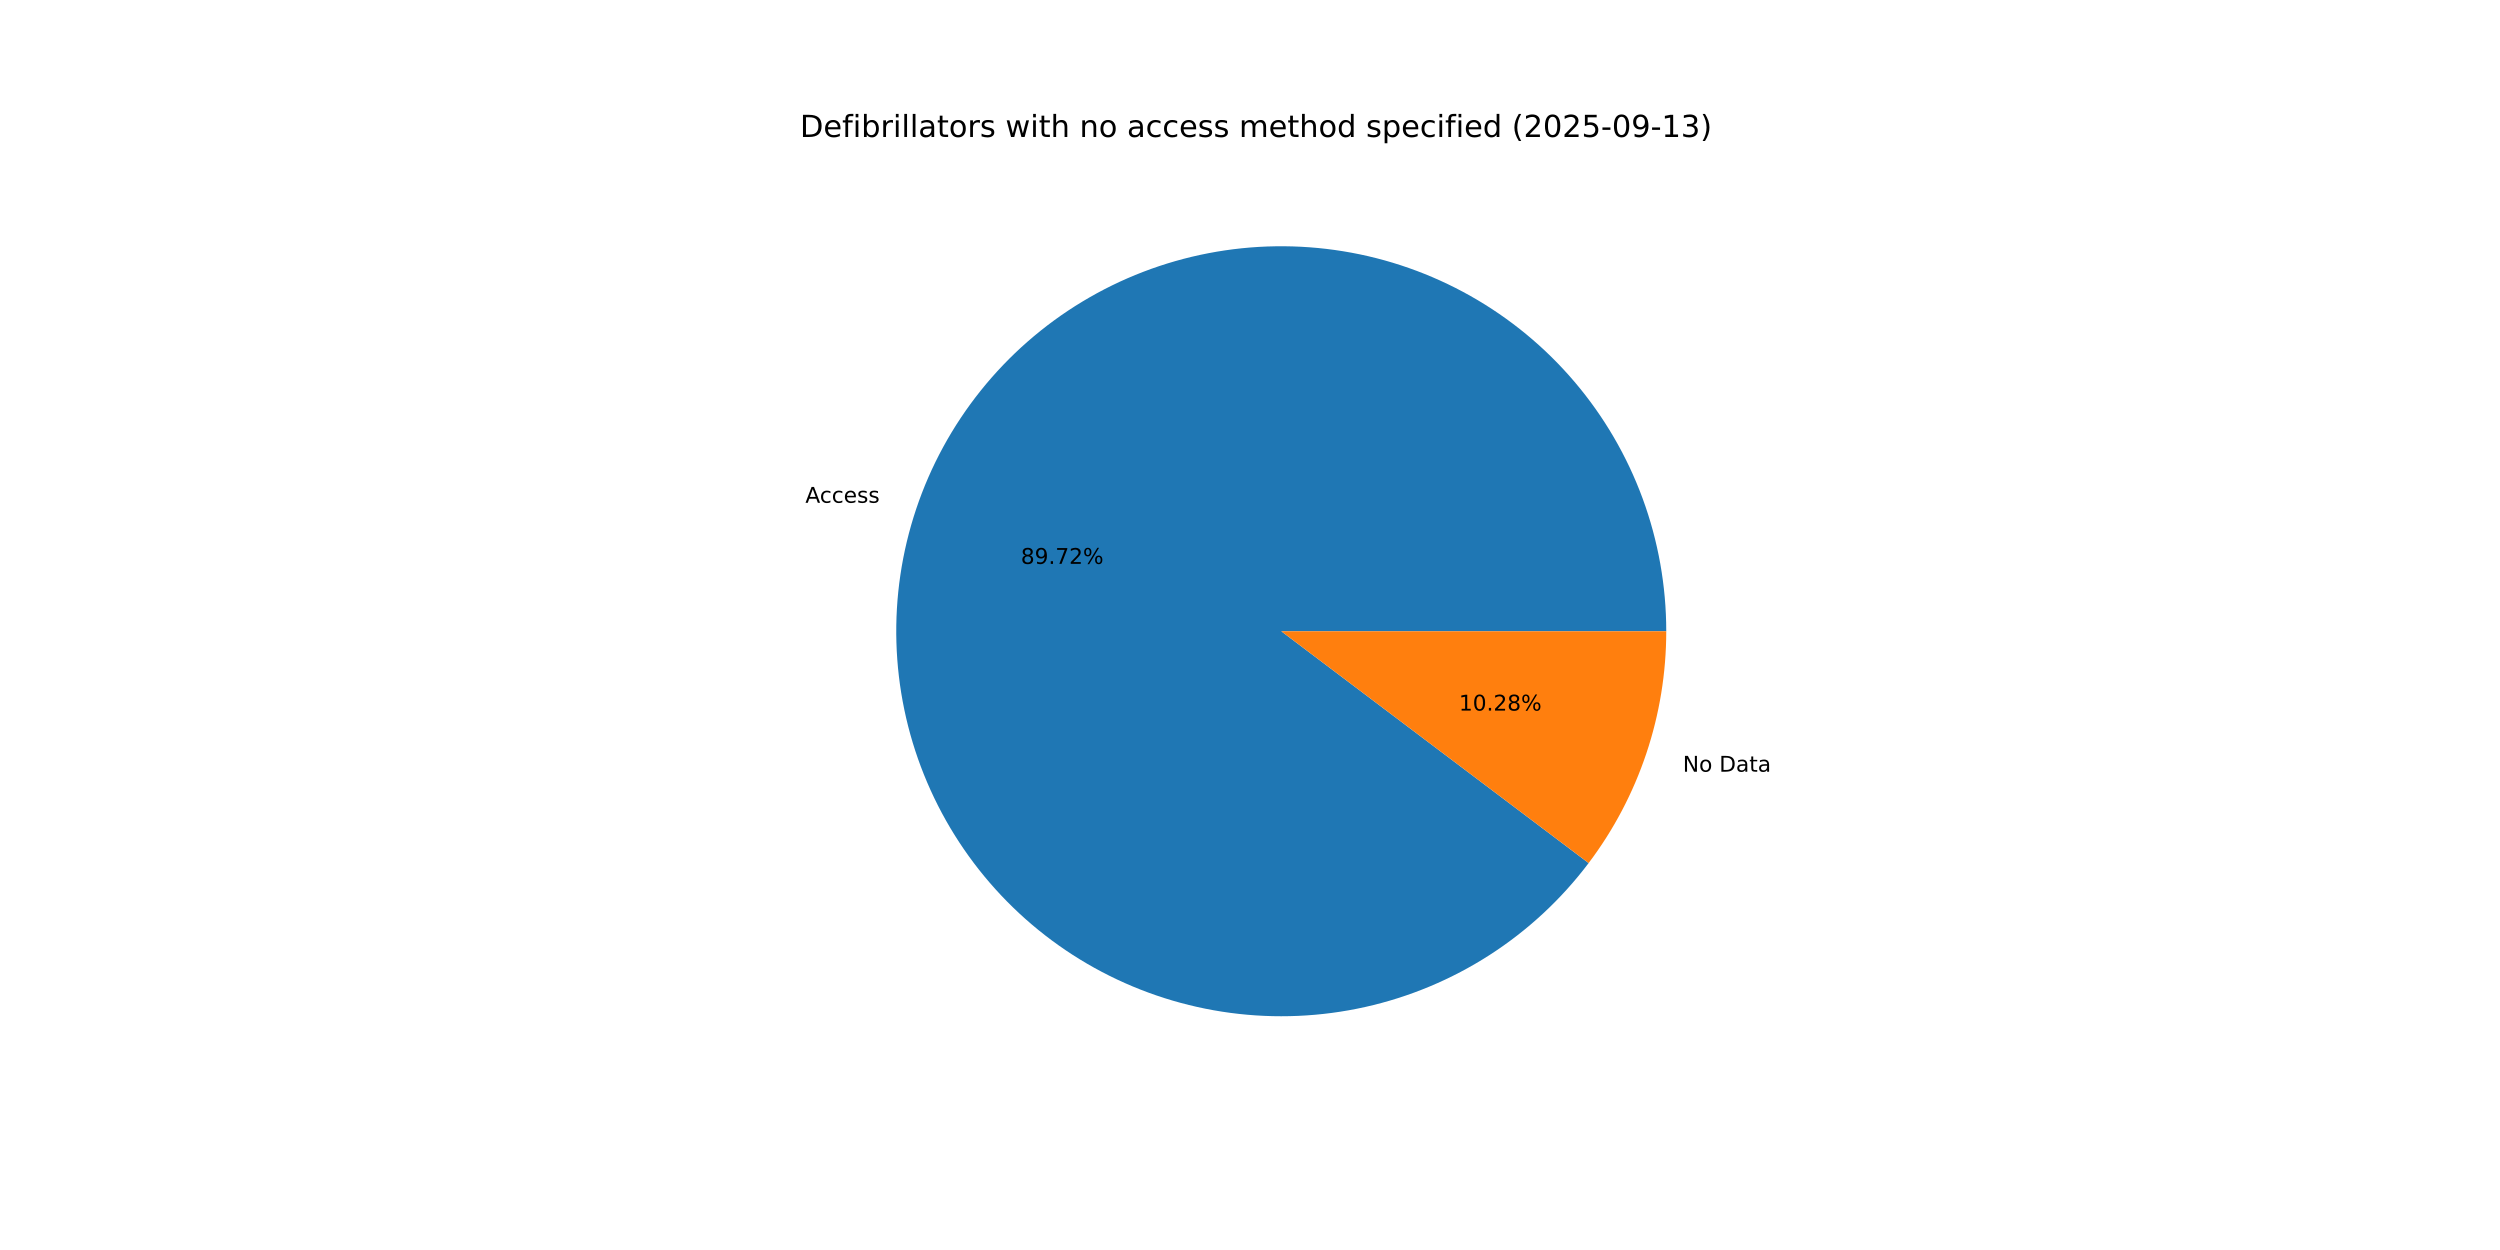
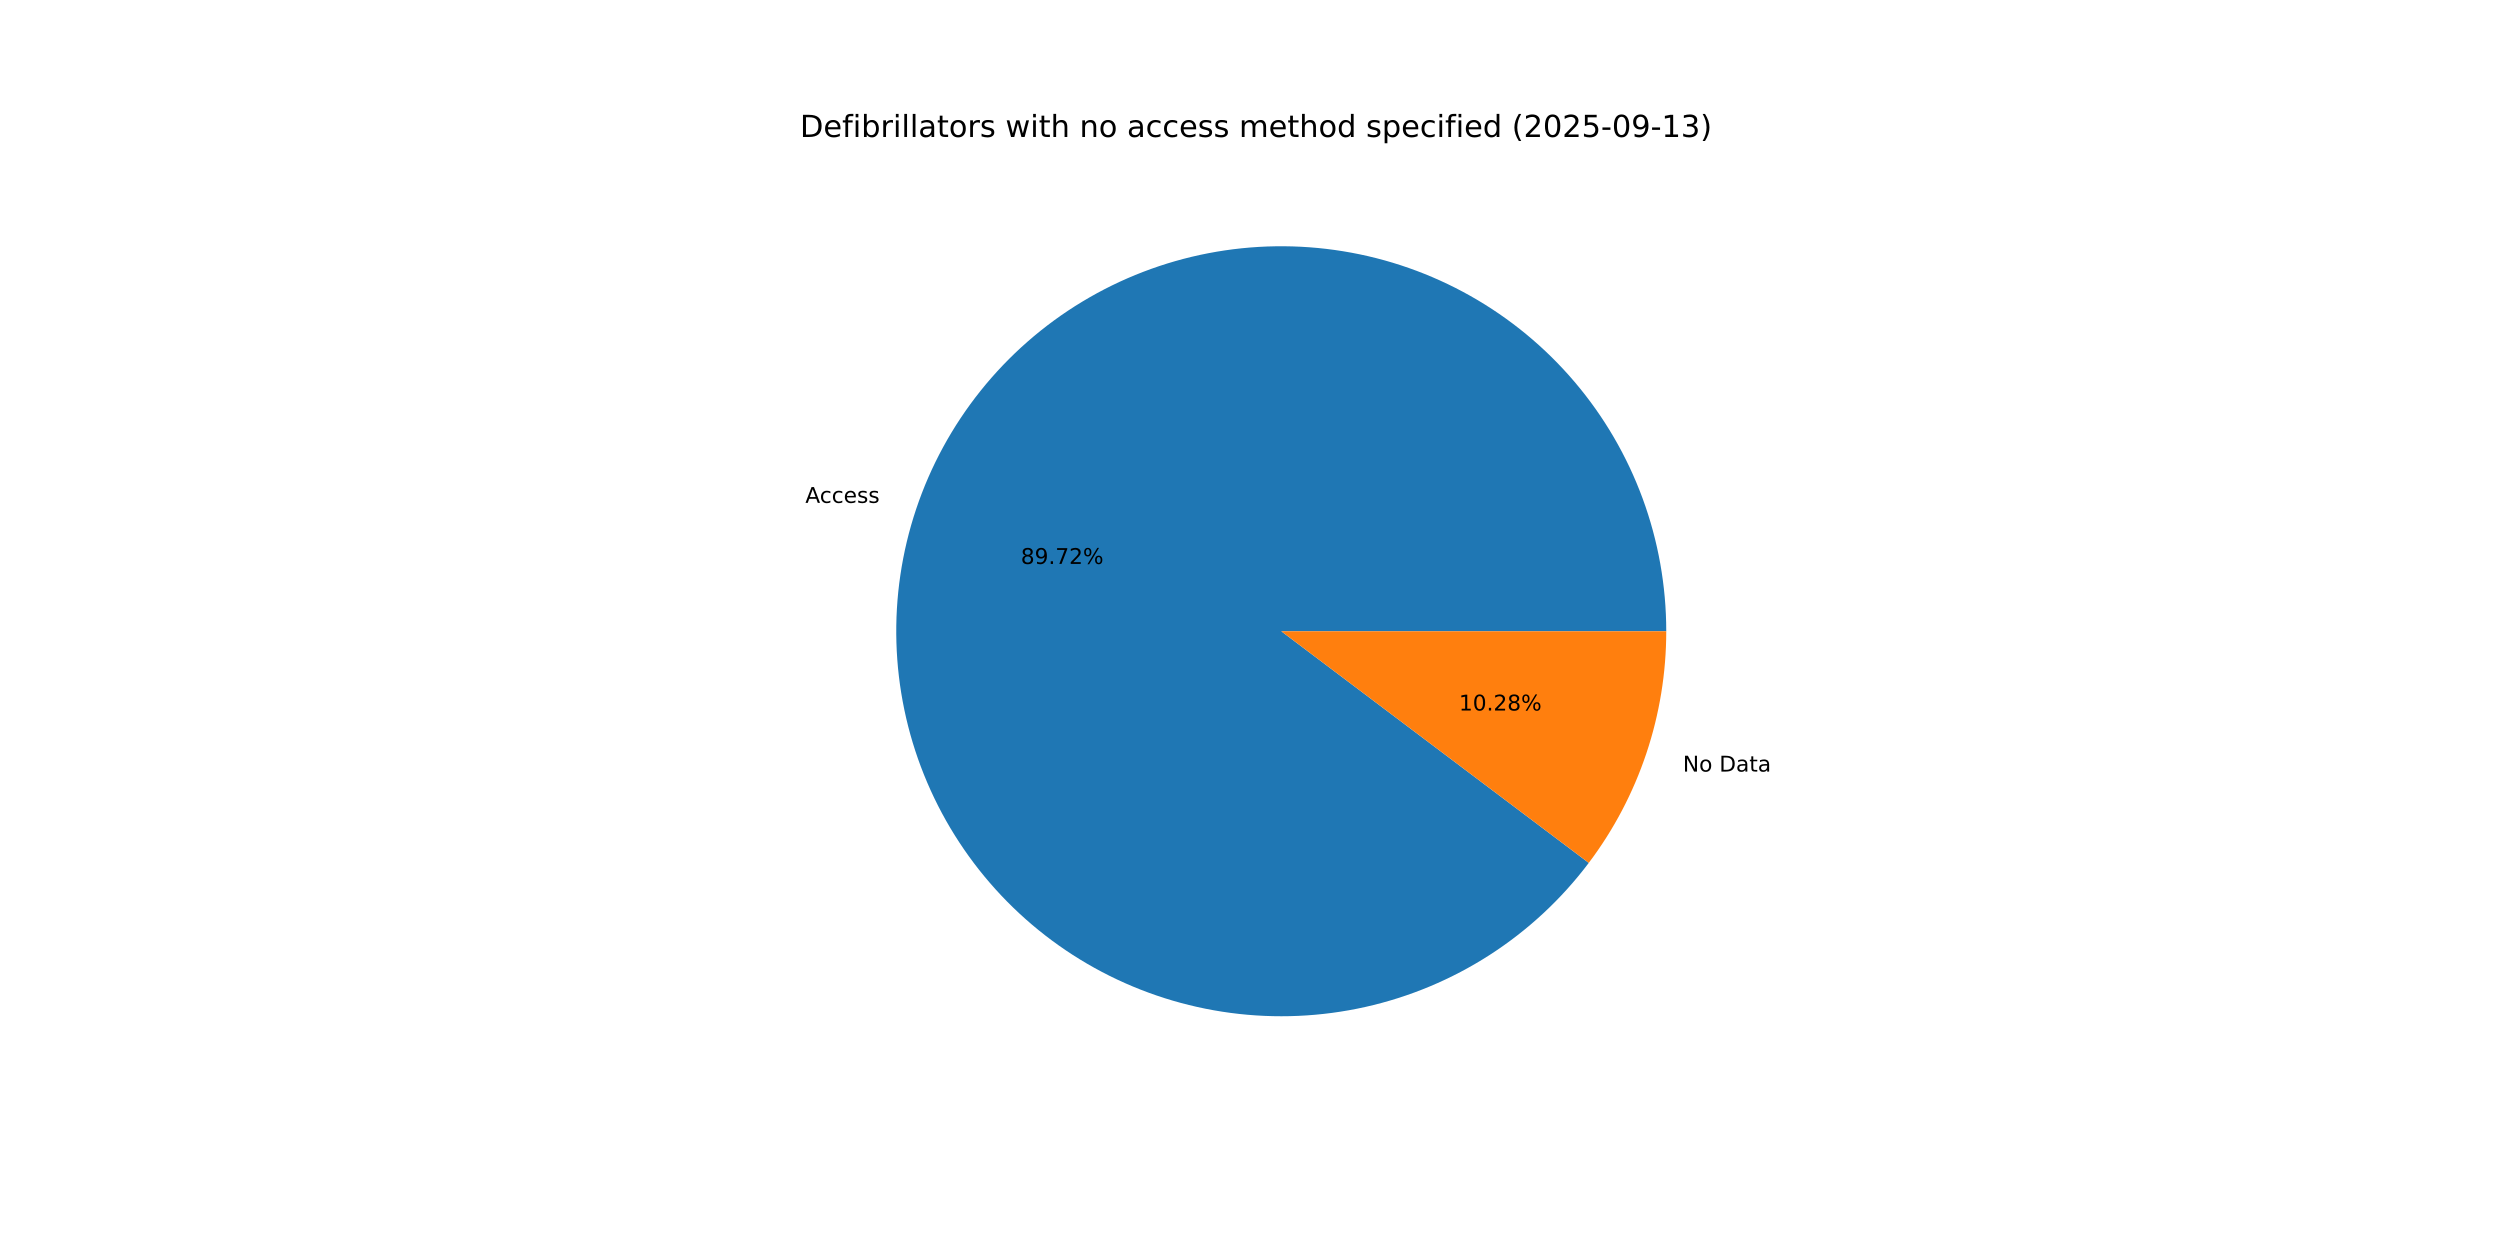
<svg xmlns="http://www.w3.org/2000/svg" xmlns:xlink="http://www.w3.org/1999/xlink" width="1152pt" height="576pt" viewBox="0 0 1152 576" version="1.1">
  <defs>
    <style type="text/css">*{stroke-linejoin: round; stroke-linecap: butt}</style>
  </defs>
  <g id="figure_1">
    <g id="patch_1">
      <path d="M 0 576  L 1152 576  L 1152 0  L 0 0  z " style="fill: #ffffff" />
    </g>
    <g id="axes_1">
      <g id="patch_2">
-         <path d="M 767.808 290.88  C 767.808 269.992 764.119 249.267 756.911 229.662  C 749.703 210.057 739.089 191.878 725.559 175.965  C 712.029 160.051 695.794 146.651 677.604 136.384  C 659.413 126.116 639.552 119.142 618.936 115.782  C 598.32 112.422 577.271 112.73 556.762 116.69  C 536.253 120.651 516.604 128.202 498.721 138.997  C 480.838 149.791 465.002 163.659 451.942 179.961  C 438.882 196.263 428.804 214.744 422.172 234.552  C 415.54 254.359 412.458 275.182 413.068 296.062  C 413.678 316.941 417.971 337.549 425.748 356.935  C 433.525 376.321 444.665 394.182 458.655 409.694  C 472.644 425.206 489.263 438.126 507.746 447.857  C 526.228 457.589 546.285 463.98 566.99 466.737  C 587.696 469.493 608.726 468.571 629.111 464.013  C 649.496 459.455 668.916 451.333 686.476 440.021  C 704.036 428.709 719.461 414.384 732.038 397.708  L 590.4 290.88  z " style="fill: #1f77b4" />
+         <path d="M 767.808 290.88  C 767.808 269.99 764.118 249.263 756.909 229.656  C 749.7 210.049 739.084 191.869 725.551 175.955  C 712.018 160.04 695.78 146.641 677.587 136.374  C 659.394 126.108 639.529 119.135 618.91 115.778  C 598.292 112.421 577.241 112.732 556.731 116.696  C 536.22 120.661 516.57 128.217 498.688 139.017  C 480.806 149.816 464.971 163.689 451.914 179.996  C 438.857 196.303 428.783 214.789 422.156 234.6  C 415.528 254.412 412.452 275.238 413.069 296.12  C 413.686 317.001 417.987 337.61 425.772 356.995  C 433.557 376.38 444.705 394.239 458.702 409.747  C 472.699 425.254 489.326 438.169 507.814 447.893  C 526.303 457.618 546.365 464.001 567.074 466.748  C 587.782 469.495 608.814 468.562 629.199 463.993  C 649.583 459.425 669.002 451.291 686.557 439.969  C 704.113 428.646 719.531 414.311 732.101 397.625  L 590.4 290.88  z " style="fill: #1f77b4" />
      </g>
      <g id="patch_3">
-         <path d="M 732.038 397.708  C 743.569 382.42 752.548 365.366 758.628 347.208  C 764.708 329.051 767.808 310.028 767.808 290.88  L 590.4 290.88  z " style="fill: #ff7f0e" />
+         <path d="M 732.101 397.625  C 743.612 382.345 752.576 365.302 758.644 347.16  C 764.713 329.017 767.808 310.011 767.808 290.88  L 590.4 290.88  z " style="fill: #ff7f0e" />
      </g>
      <g id="matplotlib.axis_1" />
      <g id="matplotlib.axis_2" />
      <g id="text_1">
-         <g transform="translate(371.1147 231.678) scale(0.1 -0.1)">
+         <g transform="translate(371.0967 231.7319) scale(0.1 -0.1)">
          <defs>
            <path id="DejaVuSans-41" d="M 2188 4044  L 1331 1722  L 3047 1722  L 2188 4044  z M 1831 4666  L 2547 4666  L 4325 0  L 3669 0  L 3244 1197  L 1141 1197  L 716 0  L 50 0  L 1831 4666  z " transform="scale(0.015625)" />
            <path id="DejaVuSans-63" d="M 3122 3366  L 3122 2828  Q 2878 2963 2633 3030  Q 2388 3097 2138 3097  Q 1578 3097 1268 2742  Q 959 2388 959 1747  Q 959 1106 1268 751  Q 1578 397 2138 397  Q 2388 397 2633 464  Q 2878 531 3122 666  L 3122 134  Q 2881 22 2623 -34  Q 2366 -91 2075 -91  Q 1284 -91 818 406  Q 353 903 353 1747  Q 353 2603 823 3093  Q 1294 3584 2113 3584  Q 2378 3584 2631 3529  Q 2884 3475 3122 3366  z " transform="scale(0.015625)" />
            <path id="DejaVuSans-65" d="M 3597 1894  L 3597 1613  L 953 1613  Q 991 1019 1311 708  Q 1631 397 2203 397  Q 2534 397 2845 478  Q 3156 559 3463 722  L 3463 178  Q 3153 47 2828 -22  Q 2503 -91 2169 -91  Q 1331 -91 842 396  Q 353 884 353 1716  Q 353 2575 817 3079  Q 1281 3584 2069 3584  Q 2775 3584 3186 3129  Q 3597 2675 3597 1894  z M 3022 2063  Q 3016 2534 2758 2815  Q 2500 3097 2075 3097  Q 1594 3097 1305 2825  Q 1016 2553 972 2059  L 3022 2063  z " transform="scale(0.015625)" />
            <path id="DejaVuSans-73" d="M 2834 3397  L 2834 2853  Q 2591 2978 2328 3040  Q 2066 3103 1784 3103  Q 1356 3103 1142 2972  Q 928 2841 928 2578  Q 928 2378 1081 2264  Q 1234 2150 1697 2047  L 1894 2003  Q 2506 1872 2764 1633  Q 3022 1394 3022 966  Q 3022 478 2636 193  Q 2250 -91 1575 -91  Q 1294 -91 989 -36  Q 684 19 347 128  L 347 722  Q 666 556 975 473  Q 1284 391 1588 391  Q 1994 391 2212 530  Q 2431 669 2431 922  Q 2431 1156 2273 1281  Q 2116 1406 1581 1522  L 1381 1569  Q 847 1681 609 1914  Q 372 2147 372 2553  Q 372 3047 722 3315  Q 1072 3584 1716 3584  Q 2034 3584 2315 3537  Q 2597 3491 2834 3397  z " transform="scale(0.015625)" />
          </defs>
          <use xlink:href="#DejaVuSans-41" />
          <use xlink:href="#DejaVuSans-63" x="66.658" />
          <use xlink:href="#DejaVuSans-63" x="121.639" />
          <use xlink:href="#DejaVuSans-65" x="176.619" />
          <use xlink:href="#DejaVuSans-73" x="238.143" />
          <use xlink:href="#DejaVuSans-73" x="290.242" />
        </g>
      </g>
      <g id="text_2">
-         <g transform="translate(470.3983 259.8423) scale(0.1 -0.1)">
+         <g transform="translate(470.3885 259.8716) scale(0.1 -0.1)">
          <defs>
            <path id="DejaVuSans-38" d="M 2034 2216  Q 1584 2216 1326 1975  Q 1069 1734 1069 1313  Q 1069 891 1326 650  Q 1584 409 2034 409  Q 2484 409 2743 651  Q 3003 894 3003 1313  Q 3003 1734 2745 1975  Q 2488 2216 2034 2216  z M 1403 2484  Q 997 2584 770 2862  Q 544 3141 544 3541  Q 544 4100 942 4425  Q 1341 4750 2034 4750  Q 2731 4750 3128 4425  Q 3525 4100 3525 3541  Q 3525 3141 3298 2862  Q 3072 2584 2669 2484  Q 3125 2378 3379 2068  Q 3634 1759 3634 1313  Q 3634 634 3220 271  Q 2806 -91 2034 -91  Q 1263 -91 848 271  Q 434 634 434 1313  Q 434 1759 690 2068  Q 947 2378 1403 2484  z M 1172 3481  Q 1172 3119 1398 2916  Q 1625 2713 2034 2713  Q 2441 2713 2670 2916  Q 2900 3119 2900 3481  Q 2900 3844 2670 4047  Q 2441 4250 2034 4250  Q 1625 4250 1398 4047  Q 1172 3844 1172 3481  z " transform="scale(0.015625)" />
            <path id="DejaVuSans-39" d="M 703 97  L 703 672  Q 941 559 1184 500  Q 1428 441 1663 441  Q 2288 441 2617 861  Q 2947 1281 2994 2138  Q 2813 1869 2534 1725  Q 2256 1581 1919 1581  Q 1219 1581 811 2004  Q 403 2428 403 3163  Q 403 3881 828 4315  Q 1253 4750 1959 4750  Q 2769 4750 3195 4129  Q 3622 3509 3622 2328  Q 3622 1225 3098 567  Q 2575 -91 1691 -91  Q 1453 -91 1209 -44  Q 966 3 703 97  z M 1959 2075  Q 2384 2075 2632 2365  Q 2881 2656 2881 3163  Q 2881 3666 2632 3958  Q 2384 4250 1959 4250  Q 1534 4250 1286 3958  Q 1038 3666 1038 3163  Q 1038 2656 1286 2365  Q 1534 2075 1959 2075  z " transform="scale(0.015625)" />
            <path id="DejaVuSans-2e" d="M 684 794  L 1344 794  L 1344 0  L 684 0  L 684 794  z " transform="scale(0.015625)" />
            <path id="DejaVuSans-37" d="M 525 4666  L 3525 4666  L 3525 4397  L 1831 0  L 1172 0  L 2766 4134  L 525 4134  L 525 4666  z " transform="scale(0.015625)" />
            <path id="DejaVuSans-32" d="M 1228 531  L 3431 531  L 3431 0  L 469 0  L 469 531  Q 828 903 1448 1529  Q 2069 2156 2228 2338  Q 2531 2678 2651 2914  Q 2772 3150 2772 3378  Q 2772 3750 2511 3984  Q 2250 4219 1831 4219  Q 1534 4219 1204 4116  Q 875 4013 500 3803  L 500 4441  Q 881 4594 1212 4672  Q 1544 4750 1819 4750  Q 2544 4750 2975 4387  Q 3406 4025 3406 3419  Q 3406 3131 3298 2873  Q 3191 2616 2906 2266  Q 2828 2175 2409 1742  Q 1991 1309 1228 531  z " transform="scale(0.015625)" />
            <path id="DejaVuSans-25" d="M 4653 2053  Q 4381 2053 4226 1822  Q 4072 1591 4072 1178  Q 4072 772 4226 539  Q 4381 306 4653 306  Q 4919 306 5073 539  Q 5228 772 5228 1178  Q 5228 1588 5073 1820  Q 4919 2053 4653 2053  z M 4653 2450  Q 5147 2450 5437 2106  Q 5728 1763 5728 1178  Q 5728 594 5436 251  Q 5144 -91 4653 -91  Q 4153 -91 3862 251  Q 3572 594 3572 1178  Q 3572 1766 3864 2108  Q 4156 2450 4653 2450  z M 1428 4353  Q 1159 4353 1004 4120  Q 850 3888 850 3481  Q 850 3069 1003 2837  Q 1156 2606 1428 2606  Q 1700 2606 1854 2837  Q 2009 3069 2009 3481  Q 2009 3884 1853 4118  Q 1697 4353 1428 4353  z M 4250 4750  L 4750 4750  L 1831 -91  L 1331 -91  L 4250 4750  z M 1428 4750  Q 1922 4750 2215 4408  Q 2509 4066 2509 3481  Q 2509 2891 2217 2550  Q 1925 2209 1428 2209  Q 931 2209 642 2551  Q 353 2894 353 3481  Q 353 4063 643 4406  Q 934 4750 1428 4750  z " transform="scale(0.015625)" />
          </defs>
          <use xlink:href="#DejaVuSans-38" />
          <use xlink:href="#DejaVuSans-39" x="63.623" />
          <use xlink:href="#DejaVuSans-2e" x="127.246" />
          <use xlink:href="#DejaVuSans-37" x="159.033" />
          <use xlink:href="#DejaVuSans-32" x="222.656" />
          <use xlink:href="#DejaVuSans-25" x="286.279" />
        </g>
      </g>
      <g id="text_3">
-         <g transform="translate(775.4509 355.6007) scale(0.1 -0.1)">
+         <g transform="translate(775.469 355.5469) scale(0.1 -0.1)">
          <defs>
            <path id="DejaVuSans-4e" d="M 628 4666  L 1478 4666  L 3547 763  L 3547 4666  L 4159 4666  L 4159 0  L 3309 0  L 1241 3903  L 1241 0  L 628 0  L 628 4666  z " transform="scale(0.015625)" />
            <path id="DejaVuSans-6f" d="M 1959 3097  Q 1497 3097 1228 2736  Q 959 2375 959 1747  Q 959 1119 1226 758  Q 1494 397 1959 397  Q 2419 397 2687 759  Q 2956 1122 2956 1747  Q 2956 2369 2687 2733  Q 2419 3097 1959 3097  z M 1959 3584  Q 2709 3584 3137 3096  Q 3566 2609 3566 1747  Q 3566 888 3137 398  Q 2709 -91 1959 -91  Q 1206 -91 779 398  Q 353 888 353 1747  Q 353 2609 779 3096  Q 1206 3584 1959 3584  z " transform="scale(0.015625)" />
            <path id="DejaVuSans-20" transform="scale(0.015625)" />
            <path id="DejaVuSans-44" d="M 1259 4147  L 1259 519  L 2022 519  Q 2988 519 3436 956  Q 3884 1394 3884 2338  Q 3884 3275 3436 3711  Q 2988 4147 2022 4147  L 1259 4147  z M 628 4666  L 1925 4666  Q 3281 4666 3915 4102  Q 4550 3538 4550 2338  Q 4550 1131 3912 565  Q 3275 0 1925 0  L 628 0  L 628 4666  z " transform="scale(0.015625)" />
            <path id="DejaVuSans-61" d="M 2194 1759  Q 1497 1759 1228 1600  Q 959 1441 959 1056  Q 959 750 1161 570  Q 1363 391 1709 391  Q 2188 391 2477 730  Q 2766 1069 2766 1631  L 2766 1759  L 2194 1759  z M 3341 1997  L 3341 0  L 2766 0  L 2766 531  Q 2569 213 2275 61  Q 1981 -91 1556 -91  Q 1019 -91 701 211  Q 384 513 384 1019  Q 384 1609 779 1909  Q 1175 2209 1959 2209  L 2766 2209  L 2766 2266  Q 2766 2663 2505 2880  Q 2244 3097 1772 3097  Q 1472 3097 1187 3025  Q 903 2953 641 2809  L 641 3341  Q 956 3463 1253 3523  Q 1550 3584 1831 3584  Q 2591 3584 2966 3190  Q 3341 2797 3341 1997  z " transform="scale(0.015625)" />
            <path id="DejaVuSans-74" d="M 1172 4494  L 1172 3500  L 2356 3500  L 2356 3053  L 1172 3053  L 1172 1153  Q 1172 725 1289 603  Q 1406 481 1766 481  L 2356 481  L 2356 0  L 1766 0  Q 1100 0 847 248  Q 594 497 594 1153  L 594 3053  L 172 3053  L 172 3500  L 594 3500  L 594 4494  L 1172 4494  z " transform="scale(0.015625)" />
          </defs>
          <use xlink:href="#DejaVuSans-4e" />
          <use xlink:href="#DejaVuSans-6f" x="74.805" />
          <use xlink:href="#DejaVuSans-20" x="135.986" />
          <use xlink:href="#DejaVuSans-44" x="167.773" />
          <use xlink:href="#DejaVuSans-61" x="244.775" />
          <use xlink:href="#DejaVuSans-74" x="306.055" />
          <use xlink:href="#DejaVuSans-61" x="345.264" />
        </g>
      </g>
      <g id="text_4">
-         <g transform="translate(672.272 327.4365) scale(0.1 -0.1)">
+         <g transform="translate(672.2819 327.4071) scale(0.1 -0.1)">
          <defs>
            <path id="DejaVuSans-31" d="M 794 531  L 1825 531  L 1825 4091  L 703 3866  L 703 4441  L 1819 4666  L 2450 4666  L 2450 531  L 3481 531  L 3481 0  L 794 0  L 794 531  z " transform="scale(0.015625)" />
            <path id="DejaVuSans-30" d="M 2034 4250  Q 1547 4250 1301 3770  Q 1056 3291 1056 2328  Q 1056 1369 1301 889  Q 1547 409 2034 409  Q 2525 409 2770 889  Q 3016 1369 3016 2328  Q 3016 3291 2770 3770  Q 2525 4250 2034 4250  z M 2034 4750  Q 2819 4750 3233 4129  Q 3647 3509 3647 2328  Q 3647 1150 3233 529  Q 2819 -91 2034 -91  Q 1250 -91 836 529  Q 422 1150 422 2328  Q 422 3509 836 4129  Q 1250 4750 2034 4750  z " transform="scale(0.015625)" />
          </defs>
          <use xlink:href="#DejaVuSans-31" />
          <use xlink:href="#DejaVuSans-30" x="63.623" />
          <use xlink:href="#DejaVuSans-2e" x="127.246" />
          <use xlink:href="#DejaVuSans-32" x="159.033" />
          <use xlink:href="#DejaVuSans-38" x="222.656" />
          <use xlink:href="#DejaVuSans-25" x="286.279" />
        </g>
      </g>
      <g id="text_5">
        <g transform="translate(368.64 63.12) scale(0.14 -0.14)">
          <defs>
            <path id="DejaVuSans-66" d="M 2375 4863  L 2375 4384  L 1825 4384  Q 1516 4384 1395 4259  Q 1275 4134 1275 3809  L 1275 3500  L 2222 3500  L 2222 3053  L 1275 3053  L 1275 0  L 697 0  L 697 3053  L 147 3053  L 147 3500  L 697 3500  L 697 3744  Q 697 4328 969 4595  Q 1241 4863 1831 4863  L 2375 4863  z " transform="scale(0.015625)" />
            <path id="DejaVuSans-69" d="M 603 3500  L 1178 3500  L 1178 0  L 603 0  L 603 3500  z M 603 4863  L 1178 4863  L 1178 4134  L 603 4134  L 603 4863  z " transform="scale(0.015625)" />
            <path id="DejaVuSans-62" d="M 3116 1747  Q 3116 2381 2855 2742  Q 2594 3103 2138 3103  Q 1681 3103 1420 2742  Q 1159 2381 1159 1747  Q 1159 1113 1420 752  Q 1681 391 2138 391  Q 2594 391 2855 752  Q 3116 1113 3116 1747  z M 1159 2969  Q 1341 3281 1617 3432  Q 1894 3584 2278 3584  Q 2916 3584 3314 3078  Q 3713 2572 3713 1747  Q 3713 922 3314 415  Q 2916 -91 2278 -91  Q 1894 -91 1617 61  Q 1341 213 1159 525  L 1159 0  L 581 0  L 581 4863  L 1159 4863  L 1159 2969  z " transform="scale(0.015625)" />
            <path id="DejaVuSans-72" d="M 2631 2963  Q 2534 3019 2420 3045  Q 2306 3072 2169 3072  Q 1681 3072 1420 2755  Q 1159 2438 1159 1844  L 1159 0  L 581 0  L 581 3500  L 1159 3500  L 1159 2956  Q 1341 3275 1631 3429  Q 1922 3584 2338 3584  Q 2397 3584 2469 3576  Q 2541 3569 2628 3553  L 2631 2963  z " transform="scale(0.015625)" />
            <path id="DejaVuSans-6c" d="M 603 4863  L 1178 4863  L 1178 0  L 603 0  L 603 4863  z " transform="scale(0.015625)" />
            <path id="DejaVuSans-77" d="M 269 3500  L 844 3500  L 1563 769  L 2278 3500  L 2956 3500  L 3675 769  L 4391 3500  L 4966 3500  L 4050 0  L 3372 0  L 2619 2869  L 1863 0  L 1184 0  L 269 3500  z " transform="scale(0.015625)" />
            <path id="DejaVuSans-68" d="M 3513 2113  L 3513 0  L 2938 0  L 2938 2094  Q 2938 2591 2744 2837  Q 2550 3084 2163 3084  Q 1697 3084 1428 2787  Q 1159 2491 1159 1978  L 1159 0  L 581 0  L 581 4863  L 1159 4863  L 1159 2956  Q 1366 3272 1645 3428  Q 1925 3584 2291 3584  Q 2894 3584 3203 3211  Q 3513 2838 3513 2113  z " transform="scale(0.015625)" />
            <path id="DejaVuSans-6e" d="M 3513 2113  L 3513 0  L 2938 0  L 2938 2094  Q 2938 2591 2744 2837  Q 2550 3084 2163 3084  Q 1697 3084 1428 2787  Q 1159 2491 1159 1978  L 1159 0  L 581 0  L 581 3500  L 1159 3500  L 1159 2956  Q 1366 3272 1645 3428  Q 1925 3584 2291 3584  Q 2894 3584 3203 3211  Q 3513 2838 3513 2113  z " transform="scale(0.015625)" />
            <path id="DejaVuSans-6d" d="M 3328 2828  Q 3544 3216 3844 3400  Q 4144 3584 4550 3584  Q 5097 3584 5394 3201  Q 5691 2819 5691 2113  L 5691 0  L 5113 0  L 5113 2094  Q 5113 2597 4934 2840  Q 4756 3084 4391 3084  Q 3944 3084 3684 2787  Q 3425 2491 3425 1978  L 3425 0  L 2847 0  L 2847 2094  Q 2847 2600 2669 2842  Q 2491 3084 2119 3084  Q 1678 3084 1418 2786  Q 1159 2488 1159 1978  L 1159 0  L 581 0  L 581 3500  L 1159 3500  L 1159 2956  Q 1356 3278 1631 3431  Q 1906 3584 2284 3584  Q 2666 3584 2933 3390  Q 3200 3197 3328 2828  z " transform="scale(0.015625)" />
            <path id="DejaVuSans-64" d="M 2906 2969  L 2906 4863  L 3481 4863  L 3481 0  L 2906 0  L 2906 525  Q 2725 213 2448 61  Q 2172 -91 1784 -91  Q 1150 -91 751 415  Q 353 922 353 1747  Q 353 2572 751 3078  Q 1150 3584 1784 3584  Q 2172 3584 2448 3432  Q 2725 3281 2906 2969  z M 947 1747  Q 947 1113 1208 752  Q 1469 391 1925 391  Q 2381 391 2643 752  Q 2906 1113 2906 1747  Q 2906 2381 2643 2742  Q 2381 3103 1925 3103  Q 1469 3103 1208 2742  Q 947 2381 947 1747  z " transform="scale(0.015625)" />
            <path id="DejaVuSans-70" d="M 1159 525  L 1159 -1331  L 581 -1331  L 581 3500  L 1159 3500  L 1159 2969  Q 1341 3281 1617 3432  Q 1894 3584 2278 3584  Q 2916 3584 3314 3078  Q 3713 2572 3713 1747  Q 3713 922 3314 415  Q 2916 -91 2278 -91  Q 1894 -91 1617 61  Q 1341 213 1159 525  z M 3116 1747  Q 3116 2381 2855 2742  Q 2594 3103 2138 3103  Q 1681 3103 1420 2742  Q 1159 2381 1159 1747  Q 1159 1113 1420 752  Q 1681 391 2138 391  Q 2594 391 2855 752  Q 3116 1113 3116 1747  z " transform="scale(0.015625)" />
            <path id="DejaVuSans-28" d="M 1984 4856  Q 1566 4138 1362 3434  Q 1159 2731 1159 2009  Q 1159 1288 1364 580  Q 1569 -128 1984 -844  L 1484 -844  Q 1016 -109 783 600  Q 550 1309 550 2009  Q 550 2706 781 3412  Q 1013 4119 1484 4856  L 1984 4856  z " transform="scale(0.015625)" />
            <path id="DejaVuSans-35" d="M 691 4666  L 3169 4666  L 3169 4134  L 1269 4134  L 1269 2991  Q 1406 3038 1543 3061  Q 1681 3084 1819 3084  Q 2600 3084 3056 2656  Q 3513 2228 3513 1497  Q 3513 744 3044 326  Q 2575 -91 1722 -91  Q 1428 -91 1123 -41  Q 819 9 494 109  L 494 744  Q 775 591 1075 516  Q 1375 441 1709 441  Q 2250 441 2565 725  Q 2881 1009 2881 1497  Q 2881 1984 2565 2268  Q 2250 2553 1709 2553  Q 1456 2553 1204 2497  Q 953 2441 691 2322  L 691 4666  z " transform="scale(0.015625)" />
            <path id="DejaVuSans-2d" d="M 313 2009  L 1997 2009  L 1997 1497  L 313 1497  L 313 2009  z " transform="scale(0.015625)" />
            <path id="DejaVuSans-33" d="M 2597 2516  Q 3050 2419 3304 2112  Q 3559 1806 3559 1356  Q 3559 666 3084 287  Q 2609 -91 1734 -91  Q 1441 -91 1130 -33  Q 819 25 488 141  L 488 750  Q 750 597 1062 519  Q 1375 441 1716 441  Q 2309 441 2620 675  Q 2931 909 2931 1356  Q 2931 1769 2642 2001  Q 2353 2234 1838 2234  L 1294 2234  L 1294 2753  L 1863 2753  Q 2328 2753 2575 2939  Q 2822 3125 2822 3475  Q 2822 3834 2567 4026  Q 2313 4219 1838 4219  Q 1578 4219 1281 4162  Q 984 4106 628 3988  L 628 4550  Q 988 4650 1302 4700  Q 1616 4750 1894 4750  Q 2613 4750 3031 4423  Q 3450 4097 3450 3541  Q 3450 3153 3228 2886  Q 3006 2619 2597 2516  z " transform="scale(0.015625)" />
            <path id="DejaVuSans-29" d="M 513 4856  L 1013 4856  Q 1481 4119 1714 3412  Q 1947 2706 1947 2009  Q 1947 1309 1714 600  Q 1481 -109 1013 -844  L 513 -844  Q 928 -128 1133 580  Q 1338 1288 1338 2009  Q 1338 2731 1133 3434  Q 928 4138 513 4856  z " transform="scale(0.015625)" />
          </defs>
          <use xlink:href="#DejaVuSans-44" />
          <use xlink:href="#DejaVuSans-65" x="77.002" />
          <use xlink:href="#DejaVuSans-66" x="138.525" />
          <use xlink:href="#DejaVuSans-69" x="173.73" />
          <use xlink:href="#DejaVuSans-62" x="201.514" />
          <use xlink:href="#DejaVuSans-72" x="264.99" />
          <use xlink:href="#DejaVuSans-69" x="306.104" />
          <use xlink:href="#DejaVuSans-6c" x="333.887" />
          <use xlink:href="#DejaVuSans-6c" x="361.67" />
          <use xlink:href="#DejaVuSans-61" x="389.453" />
          <use xlink:href="#DejaVuSans-74" x="450.732" />
          <use xlink:href="#DejaVuSans-6f" x="489.941" />
          <use xlink:href="#DejaVuSans-72" x="551.123" />
          <use xlink:href="#DejaVuSans-73" x="592.236" />
          <use xlink:href="#DejaVuSans-20" x="644.336" />
          <use xlink:href="#DejaVuSans-77" x="676.123" />
          <use xlink:href="#DejaVuSans-69" x="757.91" />
          <use xlink:href="#DejaVuSans-74" x="785.693" />
          <use xlink:href="#DejaVuSans-68" x="824.902" />
          <use xlink:href="#DejaVuSans-20" x="888.281" />
          <use xlink:href="#DejaVuSans-6e" x="920.068" />
          <use xlink:href="#DejaVuSans-6f" x="983.447" />
          <use xlink:href="#DejaVuSans-20" x="1044.629" />
          <use xlink:href="#DejaVuSans-61" x="1076.416" />
          <use xlink:href="#DejaVuSans-63" x="1137.695" />
          <use xlink:href="#DejaVuSans-63" x="1192.676" />
          <use xlink:href="#DejaVuSans-65" x="1247.656" />
          <use xlink:href="#DejaVuSans-73" x="1309.18" />
          <use xlink:href="#DejaVuSans-73" x="1361.279" />
          <use xlink:href="#DejaVuSans-20" x="1413.379" />
          <use xlink:href="#DejaVuSans-6d" x="1445.166" />
          <use xlink:href="#DejaVuSans-65" x="1542.578" />
          <use xlink:href="#DejaVuSans-74" x="1604.102" />
          <use xlink:href="#DejaVuSans-68" x="1643.311" />
          <use xlink:href="#DejaVuSans-6f" x="1706.689" />
          <use xlink:href="#DejaVuSans-64" x="1767.871" />
          <use xlink:href="#DejaVuSans-20" x="1831.348" />
          <use xlink:href="#DejaVuSans-73" x="1863.135" />
          <use xlink:href="#DejaVuSans-70" x="1915.234" />
          <use xlink:href="#DejaVuSans-65" x="1978.711" />
          <use xlink:href="#DejaVuSans-63" x="2040.234" />
          <use xlink:href="#DejaVuSans-69" x="2095.215" />
          <use xlink:href="#DejaVuSans-66" x="2122.998" />
          <use xlink:href="#DejaVuSans-69" x="2158.203" />
          <use xlink:href="#DejaVuSans-65" x="2185.986" />
          <use xlink:href="#DejaVuSans-64" x="2247.51" />
          <use xlink:href="#DejaVuSans-20" x="2310.986" />
          <use xlink:href="#DejaVuSans-28" x="2342.773" />
          <use xlink:href="#DejaVuSans-32" x="2381.787" />
          <use xlink:href="#DejaVuSans-30" x="2445.41" />
          <use xlink:href="#DejaVuSans-32" x="2509.033" />
          <use xlink:href="#DejaVuSans-35" x="2572.656" />
          <use xlink:href="#DejaVuSans-2d" x="2636.279" />
          <use xlink:href="#DejaVuSans-30" x="2672.363" />
          <use xlink:href="#DejaVuSans-39" x="2735.986" />
          <use xlink:href="#DejaVuSans-2d" x="2799.609" />
          <use xlink:href="#DejaVuSans-31" x="2835.693" />
          <use xlink:href="#DejaVuSans-33" x="2899.316" />
          <use xlink:href="#DejaVuSans-29" x="2962.939" />
        </g>
      </g>
    </g>
  </g>
</svg>
